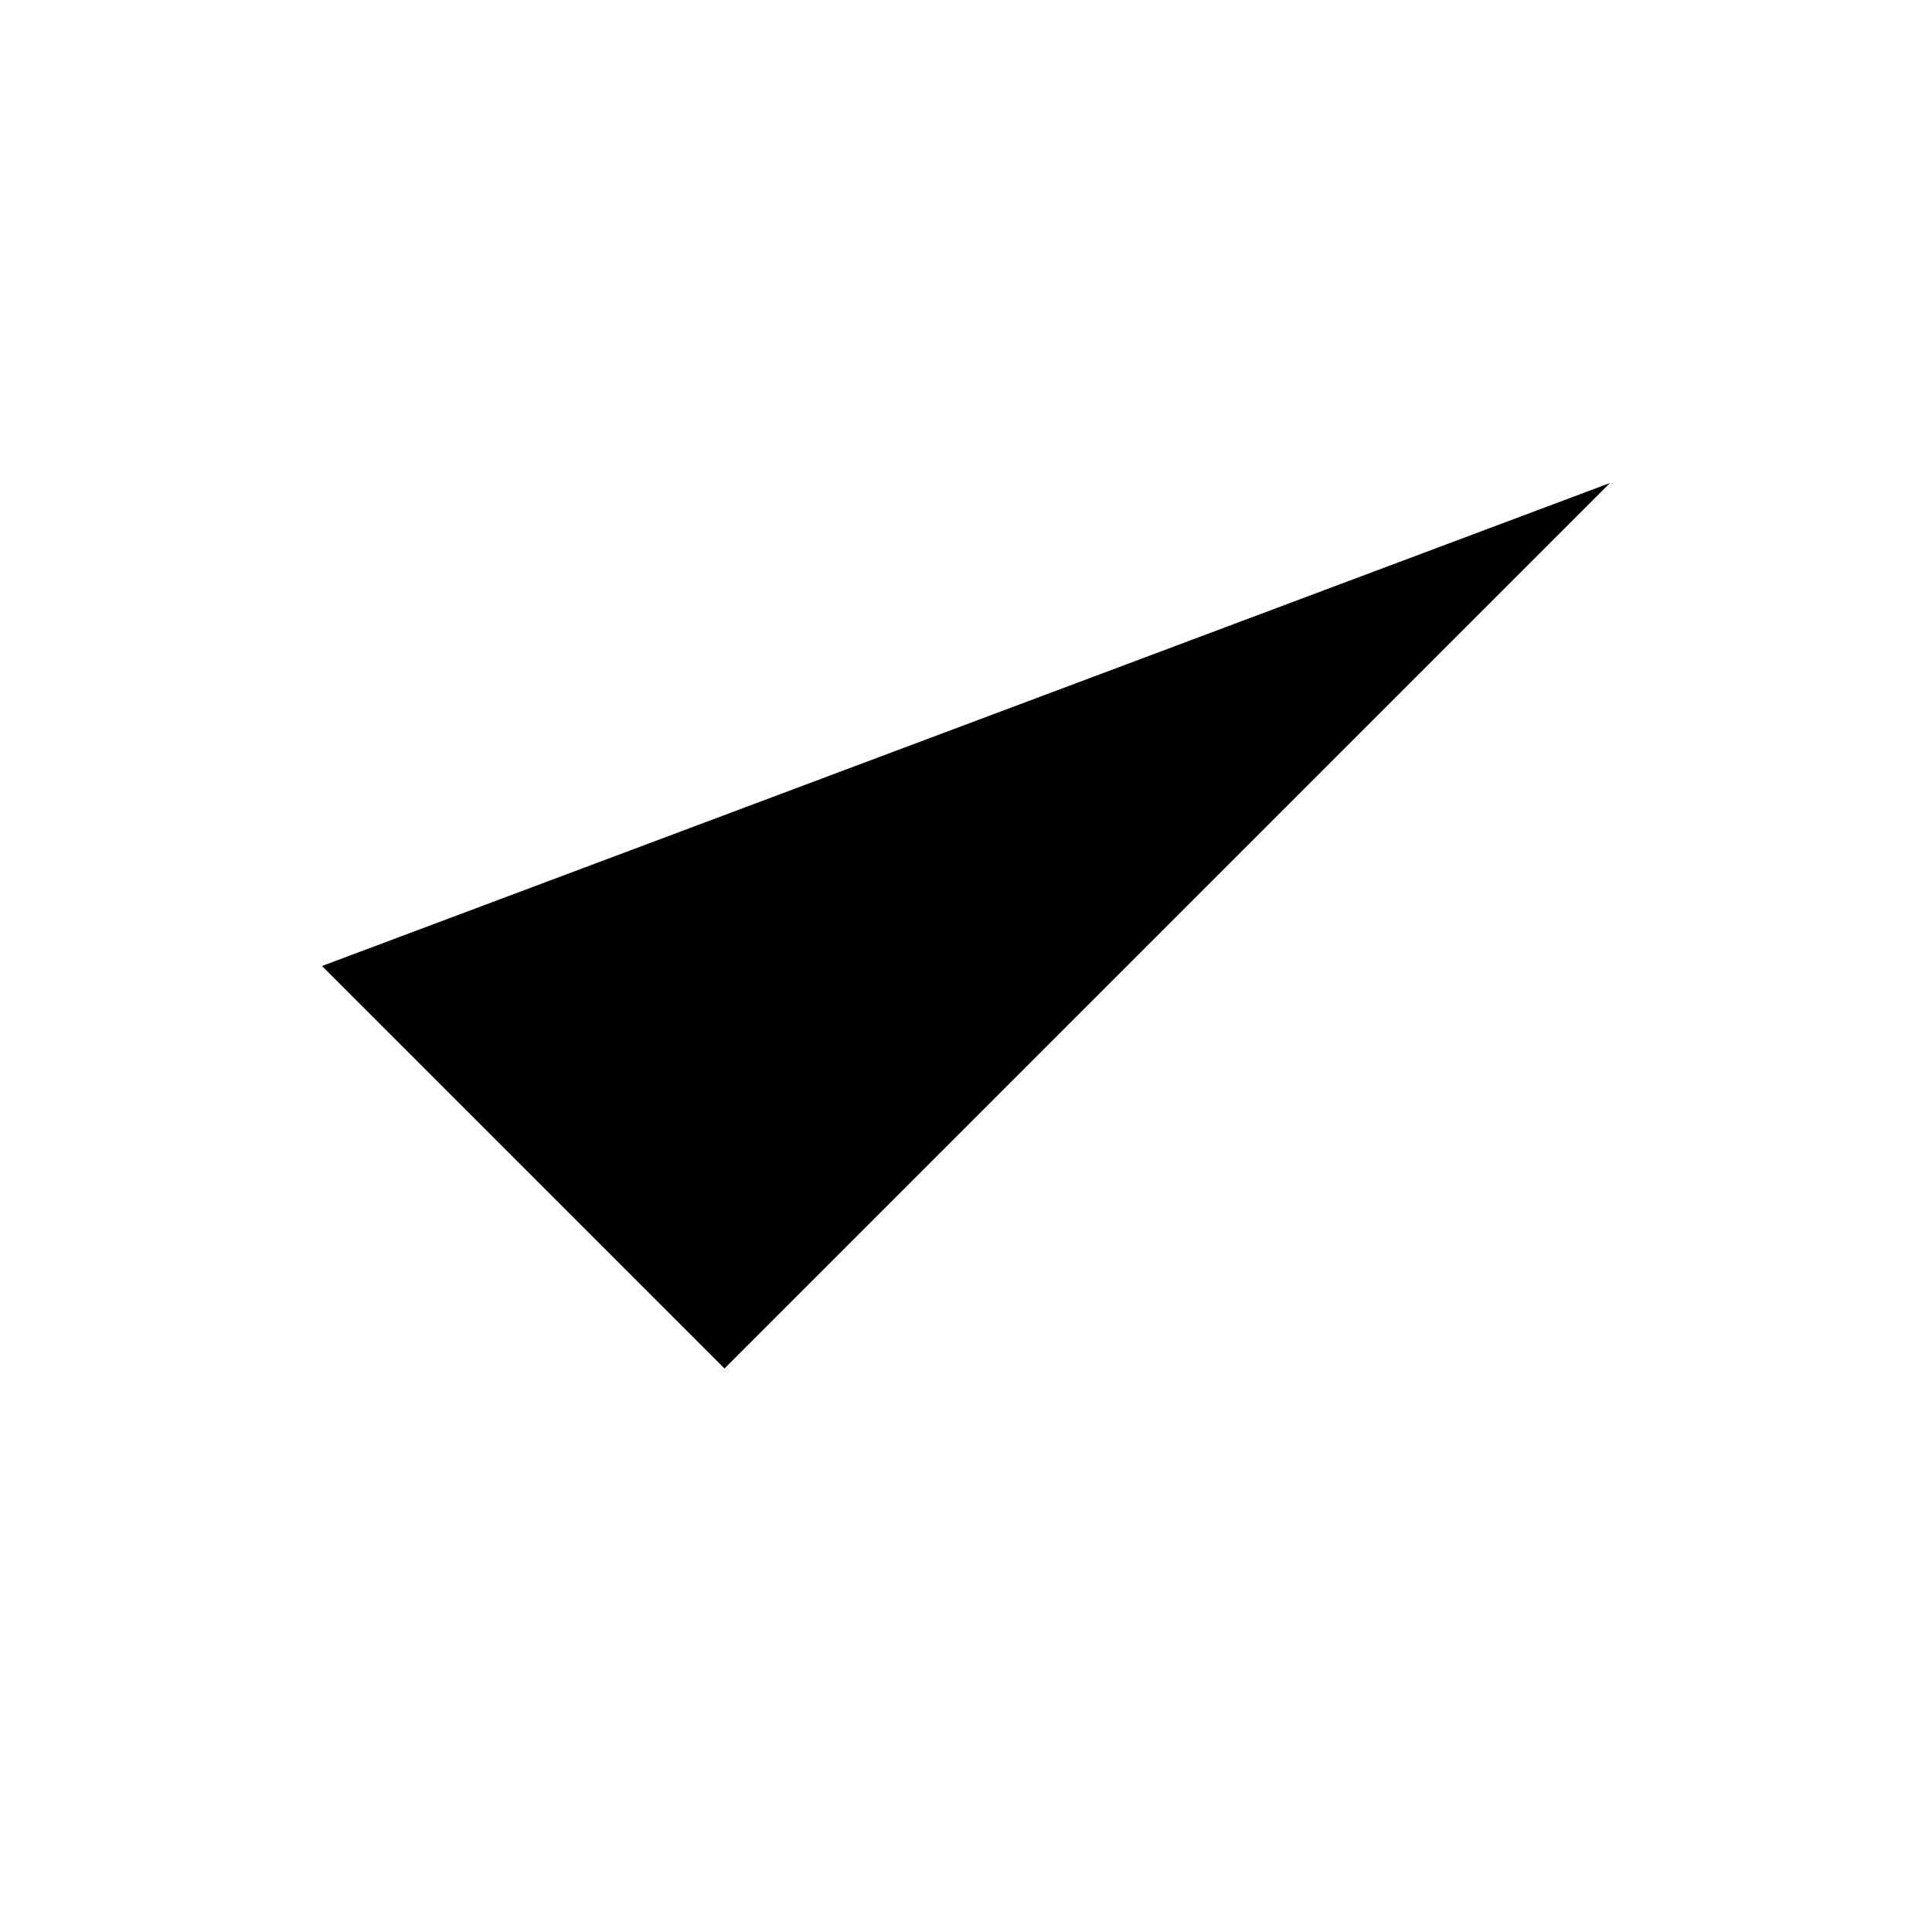
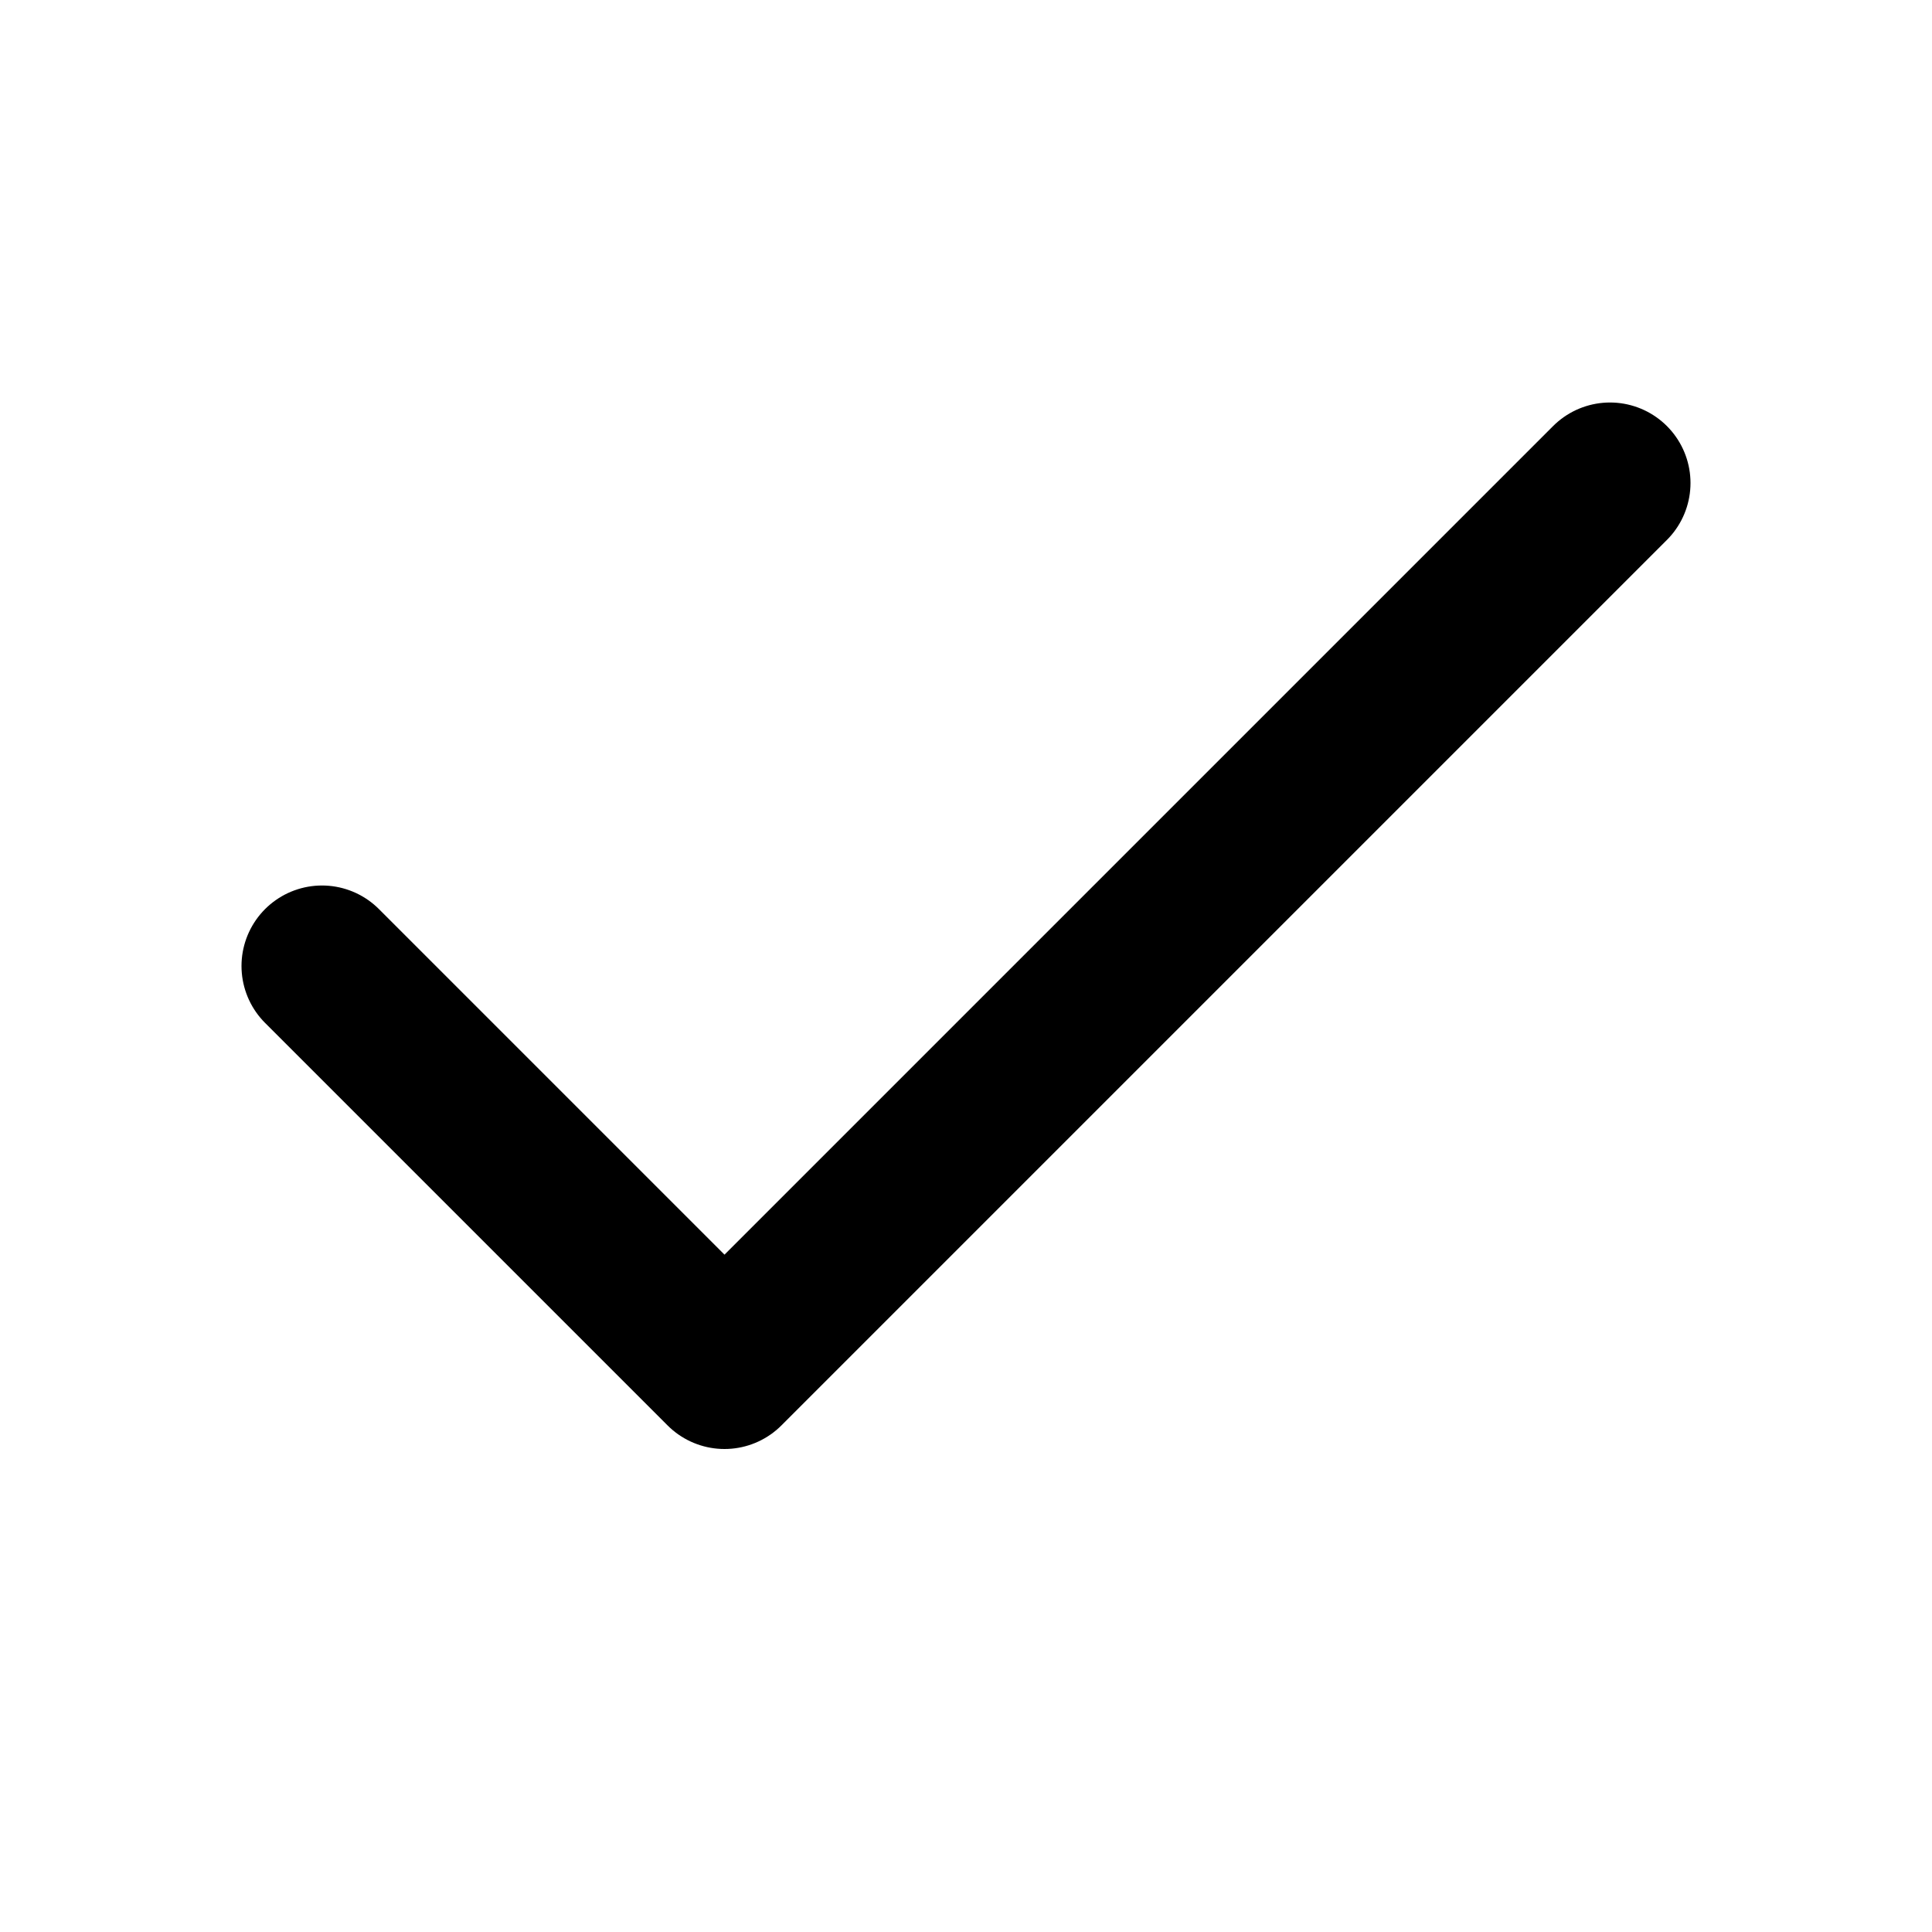
- <svg xmlns="http://www.w3.org/2000/svg" viewBox="0 0 24 24">
+ <svg xmlns="http://www.w3.org/2000/svg" width="24" height="24" viewBox="0 0 24 24" fill="none" stroke="currentColor" stroke-width="2" stroke-linecap="round" stroke-linejoin="round">
  <path d="M20 6 9 17l-5-5" />
</svg>
